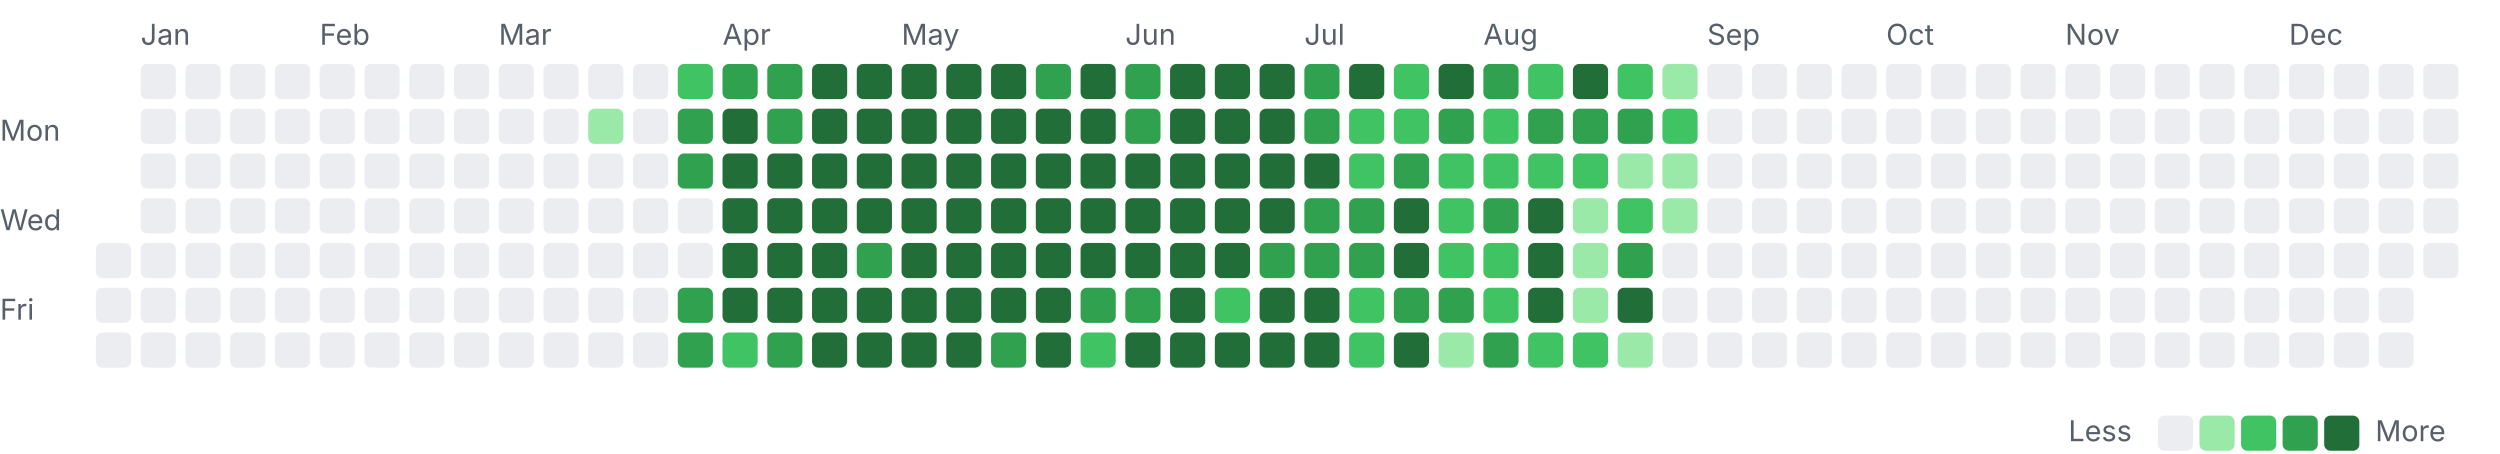
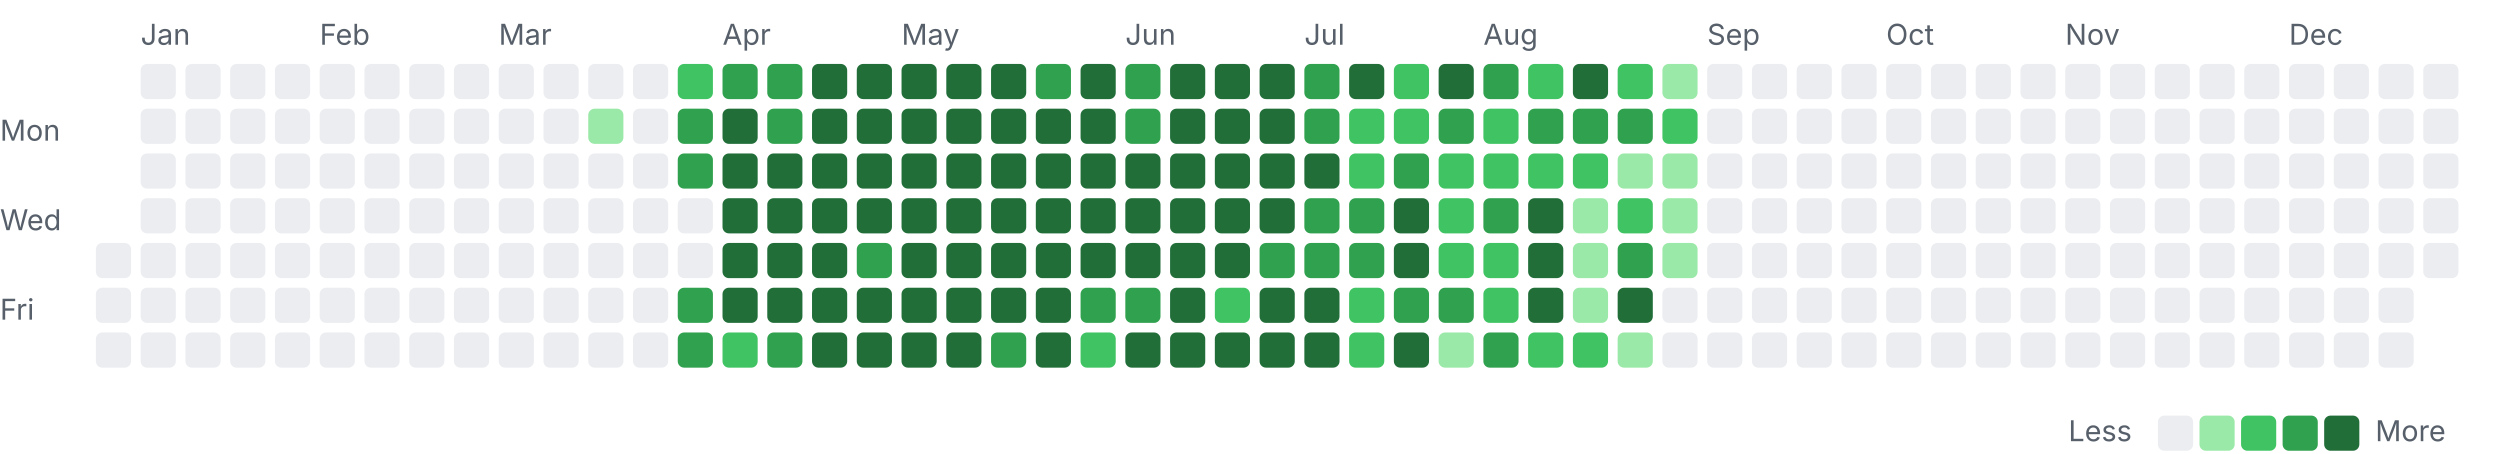
<svg xmlns="http://www.w3.org/2000/svg" width="782" height="142" viewBox="0 0 782 142">
  <style>.l0{fill:#ebedf0}.l1{fill:#9be9a8}.l2{fill:#40c463}.l3{fill:#30a14e}.l4{fill:#216e39} .lbl{fill:#57606a;font:9px -apple-system,Segoe UI,sans-serif}@media(prefers-color-scheme:dark){.l0{fill:#161b22}.l1{fill:#0e4429}.l2{fill:#006d32}.l3{fill:#26a641}.l4{fill:#39d353} .lbl{fill:#8b949e}}</style>
  <text class="lbl" x="44" y="14">Jan</text>
  <text class="lbl" x="100" y="14">Feb</text>
  <text class="lbl" x="156" y="14">Mar</text>
  <text class="lbl" x="226" y="14">Apr</text>
  <text class="lbl" x="282" y="14">May</text>
  <text class="lbl" x="352" y="14">Jun</text>
  <text class="lbl" x="408" y="14">Jul</text>
  <text class="lbl" x="464" y="14">Aug</text>
  <text class="lbl" x="534" y="14">Sep</text>
  <text class="lbl" x="590" y="14">Oct</text>
  <text class="lbl" x="646" y="14">Nov</text>
  <text class="lbl" x="716" y="14">Dec</text>
  <text class="lbl" x="0" y="44">Mon</text>
  <text class="lbl" x="0" y="72">Wed</text>
  <text class="lbl" x="0" y="100">Fri</text>
  <rect class="l0" x="30" y="76" width="11" height="11" rx="2" />
  <rect class="l0" x="30" y="90" width="11" height="11" rx="2" />
  <rect class="l0" x="30" y="104" width="11" height="11" rx="2" />
  <rect class="l0" x="44" y="20" width="11" height="11" rx="2" />
  <rect class="l0" x="44" y="34" width="11" height="11" rx="2" />
  <rect class="l0" x="44" y="48" width="11" height="11" rx="2" />
  <rect class="l0" x="44" y="62" width="11" height="11" rx="2" />
  <rect class="l0" x="44" y="76" width="11" height="11" rx="2" />
  <rect class="l0" x="44" y="90" width="11" height="11" rx="2" />
  <rect class="l0" x="44" y="104" width="11" height="11" rx="2" />
  <rect class="l0" x="58" y="20" width="11" height="11" rx="2" />
  <rect class="l0" x="58" y="34" width="11" height="11" rx="2" />
  <rect class="l0" x="58" y="48" width="11" height="11" rx="2" />
  <rect class="l0" x="58" y="62" width="11" height="11" rx="2" />
  <rect class="l0" x="58" y="76" width="11" height="11" rx="2" />
  <rect class="l0" x="58" y="90" width="11" height="11" rx="2" />
  <rect class="l0" x="58" y="104" width="11" height="11" rx="2" />
  <rect class="l0" x="72" y="20" width="11" height="11" rx="2" />
  <rect class="l0" x="72" y="34" width="11" height="11" rx="2" />
  <rect class="l0" x="72" y="48" width="11" height="11" rx="2" />
  <rect class="l0" x="72" y="62" width="11" height="11" rx="2" />
  <rect class="l0" x="72" y="76" width="11" height="11" rx="2" />
  <rect class="l0" x="72" y="90" width="11" height="11" rx="2" />
  <rect class="l0" x="72" y="104" width="11" height="11" rx="2" />
  <rect class="l0" x="86" y="20" width="11" height="11" rx="2" />
  <rect class="l0" x="86" y="34" width="11" height="11" rx="2" />
  <rect class="l0" x="86" y="48" width="11" height="11" rx="2" />
  <rect class="l0" x="86" y="62" width="11" height="11" rx="2" />
  <rect class="l0" x="86" y="76" width="11" height="11" rx="2" />
  <rect class="l0" x="86" y="90" width="11" height="11" rx="2" />
  <rect class="l0" x="86" y="104" width="11" height="11" rx="2" />
  <rect class="l0" x="100" y="20" width="11" height="11" rx="2" />
  <rect class="l0" x="100" y="34" width="11" height="11" rx="2" />
  <rect class="l0" x="100" y="48" width="11" height="11" rx="2" />
  <rect class="l0" x="100" y="62" width="11" height="11" rx="2" />
  <rect class="l0" x="100" y="76" width="11" height="11" rx="2" />
  <rect class="l0" x="100" y="90" width="11" height="11" rx="2" />
  <rect class="l0" x="100" y="104" width="11" height="11" rx="2" />
  <rect class="l0" x="114" y="20" width="11" height="11" rx="2" />
  <rect class="l0" x="114" y="34" width="11" height="11" rx="2" />
  <rect class="l0" x="114" y="48" width="11" height="11" rx="2" />
  <rect class="l0" x="114" y="62" width="11" height="11" rx="2" />
  <rect class="l0" x="114" y="76" width="11" height="11" rx="2" />
  <rect class="l0" x="114" y="90" width="11" height="11" rx="2" />
  <rect class="l0" x="114" y="104" width="11" height="11" rx="2" />
  <rect class="l0" x="128" y="20" width="11" height="11" rx="2" />
  <rect class="l0" x="128" y="34" width="11" height="11" rx="2" />
  <rect class="l0" x="128" y="48" width="11" height="11" rx="2" />
  <rect class="l0" x="128" y="62" width="11" height="11" rx="2" />
  <rect class="l0" x="128" y="76" width="11" height="11" rx="2" />
  <rect class="l0" x="128" y="90" width="11" height="11" rx="2" />
  <rect class="l0" x="128" y="104" width="11" height="11" rx="2" />
  <rect class="l0" x="142" y="20" width="11" height="11" rx="2" />
  <rect class="l0" x="142" y="34" width="11" height="11" rx="2" />
  <rect class="l0" x="142" y="48" width="11" height="11" rx="2" />
  <rect class="l0" x="142" y="62" width="11" height="11" rx="2" />
  <rect class="l0" x="142" y="76" width="11" height="11" rx="2" />
  <rect class="l0" x="142" y="90" width="11" height="11" rx="2" />
  <rect class="l0" x="142" y="104" width="11" height="11" rx="2" />
  <rect class="l0" x="156" y="20" width="11" height="11" rx="2" />
  <rect class="l0" x="156" y="34" width="11" height="11" rx="2" />
  <rect class="l0" x="156" y="48" width="11" height="11" rx="2" />
  <rect class="l0" x="156" y="62" width="11" height="11" rx="2" />
  <rect class="l0" x="156" y="76" width="11" height="11" rx="2" />
  <rect class="l0" x="156" y="90" width="11" height="11" rx="2" />
  <rect class="l0" x="156" y="104" width="11" height="11" rx="2" />
  <rect class="l0" x="170" y="20" width="11" height="11" rx="2" />
  <rect class="l0" x="170" y="34" width="11" height="11" rx="2" />
  <rect class="l0" x="170" y="48" width="11" height="11" rx="2" />
  <rect class="l0" x="170" y="62" width="11" height="11" rx="2" />
  <rect class="l0" x="170" y="76" width="11" height="11" rx="2" />
  <rect class="l0" x="170" y="90" width="11" height="11" rx="2" />
  <rect class="l0" x="170" y="104" width="11" height="11" rx="2" />
  <rect class="l0" x="184" y="20" width="11" height="11" rx="2" />
  <rect class="l1" x="184" y="34" width="11" height="11" rx="2" />
  <rect class="l0" x="184" y="48" width="11" height="11" rx="2" />
  <rect class="l0" x="184" y="62" width="11" height="11" rx="2" />
  <rect class="l0" x="184" y="76" width="11" height="11" rx="2" />
  <rect class="l0" x="184" y="90" width="11" height="11" rx="2" />
  <rect class="l0" x="184" y="104" width="11" height="11" rx="2" />
  <rect class="l0" x="198" y="20" width="11" height="11" rx="2" />
  <rect class="l0" x="198" y="34" width="11" height="11" rx="2" />
  <rect class="l0" x="198" y="48" width="11" height="11" rx="2" />
  <rect class="l0" x="198" y="62" width="11" height="11" rx="2" />
  <rect class="l0" x="198" y="76" width="11" height="11" rx="2" />
  <rect class="l0" x="198" y="90" width="11" height="11" rx="2" />
  <rect class="l0" x="198" y="104" width="11" height="11" rx="2" />
  <rect class="l2" x="212" y="20" width="11" height="11" rx="2" />
  <rect class="l3" x="212" y="34" width="11" height="11" rx="2" />
  <rect class="l3" x="212" y="48" width="11" height="11" rx="2" />
  <rect class="l0" x="212" y="62" width="11" height="11" rx="2" />
  <rect class="l0" x="212" y="76" width="11" height="11" rx="2" />
  <rect class="l3" x="212" y="90" width="11" height="11" rx="2" />
  <rect class="l3" x="212" y="104" width="11" height="11" rx="2" />
  <rect class="l3" x="226" y="20" width="11" height="11" rx="2" />
  <rect class="l4" x="226" y="34" width="11" height="11" rx="2" />
  <rect class="l4" x="226" y="48" width="11" height="11" rx="2" />
  <rect class="l4" x="226" y="62" width="11" height="11" rx="2" />
  <rect class="l4" x="226" y="76" width="11" height="11" rx="2" />
  <rect class="l4" x="226" y="90" width="11" height="11" rx="2" />
  <rect class="l2" x="226" y="104" width="11" height="11" rx="2" />
  <rect class="l3" x="240" y="20" width="11" height="11" rx="2" />
  <rect class="l3" x="240" y="34" width="11" height="11" rx="2" />
  <rect class="l4" x="240" y="48" width="11" height="11" rx="2" />
  <rect class="l4" x="240" y="62" width="11" height="11" rx="2" />
  <rect class="l4" x="240" y="76" width="11" height="11" rx="2" />
  <rect class="l4" x="240" y="90" width="11" height="11" rx="2" />
  <rect class="l3" x="240" y="104" width="11" height="11" rx="2" />
  <rect class="l4" x="254" y="20" width="11" height="11" rx="2" />
  <rect class="l4" x="254" y="34" width="11" height="11" rx="2" />
  <rect class="l4" x="254" y="48" width="11" height="11" rx="2" />
  <rect class="l4" x="254" y="62" width="11" height="11" rx="2" />
  <rect class="l4" x="254" y="76" width="11" height="11" rx="2" />
  <rect class="l4" x="254" y="90" width="11" height="11" rx="2" />
  <rect class="l4" x="254" y="104" width="11" height="11" rx="2" />
  <rect class="l4" x="268" y="20" width="11" height="11" rx="2" />
  <rect class="l4" x="268" y="34" width="11" height="11" rx="2" />
  <rect class="l4" x="268" y="48" width="11" height="11" rx="2" />
  <rect class="l4" x="268" y="62" width="11" height="11" rx="2" />
  <rect class="l3" x="268" y="76" width="11" height="11" rx="2" />
  <rect class="l4" x="268" y="90" width="11" height="11" rx="2" />
  <rect class="l4" x="268" y="104" width="11" height="11" rx="2" />
  <rect class="l4" x="282" y="20" width="11" height="11" rx="2" />
  <rect class="l4" x="282" y="34" width="11" height="11" rx="2" />
  <rect class="l4" x="282" y="48" width="11" height="11" rx="2" />
  <rect class="l4" x="282" y="62" width="11" height="11" rx="2" />
  <rect class="l4" x="282" y="76" width="11" height="11" rx="2" />
  <rect class="l4" x="282" y="90" width="11" height="11" rx="2" />
  <rect class="l4" x="282" y="104" width="11" height="11" rx="2" />
  <rect class="l4" x="296" y="20" width="11" height="11" rx="2" />
  <rect class="l4" x="296" y="34" width="11" height="11" rx="2" />
  <rect class="l4" x="296" y="48" width="11" height="11" rx="2" />
  <rect class="l4" x="296" y="62" width="11" height="11" rx="2" />
  <rect class="l4" x="296" y="76" width="11" height="11" rx="2" />
  <rect class="l4" x="296" y="90" width="11" height="11" rx="2" />
  <rect class="l4" x="296" y="104" width="11" height="11" rx="2" />
  <rect class="l4" x="310" y="20" width="11" height="11" rx="2" />
  <rect class="l4" x="310" y="34" width="11" height="11" rx="2" />
  <rect class="l4" x="310" y="48" width="11" height="11" rx="2" />
  <rect class="l4" x="310" y="62" width="11" height="11" rx="2" />
  <rect class="l4" x="310" y="76" width="11" height="11" rx="2" />
  <rect class="l4" x="310" y="90" width="11" height="11" rx="2" />
  <rect class="l3" x="310" y="104" width="11" height="11" rx="2" />
  <rect class="l3" x="324" y="20" width="11" height="11" rx="2" />
  <rect class="l4" x="324" y="34" width="11" height="11" rx="2" />
  <rect class="l4" x="324" y="48" width="11" height="11" rx="2" />
  <rect class="l4" x="324" y="62" width="11" height="11" rx="2" />
  <rect class="l4" x="324" y="76" width="11" height="11" rx="2" />
  <rect class="l4" x="324" y="90" width="11" height="11" rx="2" />
  <rect class="l4" x="324" y="104" width="11" height="11" rx="2" />
  <rect class="l4" x="338" y="20" width="11" height="11" rx="2" />
  <rect class="l4" x="338" y="34" width="11" height="11" rx="2" />
  <rect class="l4" x="338" y="48" width="11" height="11" rx="2" />
  <rect class="l4" x="338" y="62" width="11" height="11" rx="2" />
  <rect class="l4" x="338" y="76" width="11" height="11" rx="2" />
  <rect class="l3" x="338" y="90" width="11" height="11" rx="2" />
  <rect class="l2" x="338" y="104" width="11" height="11" rx="2" />
  <rect class="l3" x="352" y="20" width="11" height="11" rx="2" />
  <rect class="l3" x="352" y="34" width="11" height="11" rx="2" />
  <rect class="l4" x="352" y="48" width="11" height="11" rx="2" />
  <rect class="l4" x="352" y="62" width="11" height="11" rx="2" />
  <rect class="l4" x="352" y="76" width="11" height="11" rx="2" />
  <rect class="l3" x="352" y="90" width="11" height="11" rx="2" />
  <rect class="l4" x="352" y="104" width="11" height="11" rx="2" />
  <rect class="l4" x="366" y="20" width="11" height="11" rx="2" />
  <rect class="l4" x="366" y="34" width="11" height="11" rx="2" />
  <rect class="l4" x="366" y="48" width="11" height="11" rx="2" />
  <rect class="l4" x="366" y="62" width="11" height="11" rx="2" />
  <rect class="l4" x="366" y="76" width="11" height="11" rx="2" />
  <rect class="l4" x="366" y="90" width="11" height="11" rx="2" />
  <rect class="l4" x="366" y="104" width="11" height="11" rx="2" />
  <rect class="l4" x="380" y="20" width="11" height="11" rx="2" />
  <rect class="l4" x="380" y="34" width="11" height="11" rx="2" />
  <rect class="l4" x="380" y="48" width="11" height="11" rx="2" />
  <rect class="l4" x="380" y="62" width="11" height="11" rx="2" />
  <rect class="l4" x="380" y="76" width="11" height="11" rx="2" />
  <rect class="l2" x="380" y="90" width="11" height="11" rx="2" />
  <rect class="l4" x="380" y="104" width="11" height="11" rx="2" />
  <rect class="l4" x="394" y="20" width="11" height="11" rx="2" />
  <rect class="l4" x="394" y="34" width="11" height="11" rx="2" />
  <rect class="l4" x="394" y="48" width="11" height="11" rx="2" />
  <rect class="l4" x="394" y="62" width="11" height="11" rx="2" />
  <rect class="l3" x="394" y="76" width="11" height="11" rx="2" />
  <rect class="l4" x="394" y="90" width="11" height="11" rx="2" />
  <rect class="l4" x="394" y="104" width="11" height="11" rx="2" />
  <rect class="l3" x="408" y="20" width="11" height="11" rx="2" />
  <rect class="l3" x="408" y="34" width="11" height="11" rx="2" />
  <rect class="l4" x="408" y="48" width="11" height="11" rx="2" />
  <rect class="l3" x="408" y="62" width="11" height="11" rx="2" />
  <rect class="l3" x="408" y="76" width="11" height="11" rx="2" />
  <rect class="l4" x="408" y="90" width="11" height="11" rx="2" />
  <rect class="l4" x="408" y="104" width="11" height="11" rx="2" />
  <rect class="l4" x="422" y="20" width="11" height="11" rx="2" />
  <rect class="l2" x="422" y="34" width="11" height="11" rx="2" />
  <rect class="l2" x="422" y="48" width="11" height="11" rx="2" />
  <rect class="l3" x="422" y="62" width="11" height="11" rx="2" />
  <rect class="l3" x="422" y="76" width="11" height="11" rx="2" />
  <rect class="l2" x="422" y="90" width="11" height="11" rx="2" />
  <rect class="l2" x="422" y="104" width="11" height="11" rx="2" />
  <rect class="l2" x="436" y="20" width="11" height="11" rx="2" />
  <rect class="l2" x="436" y="34" width="11" height="11" rx="2" />
  <rect class="l3" x="436" y="48" width="11" height="11" rx="2" />
  <rect class="l4" x="436" y="62" width="11" height="11" rx="2" />
  <rect class="l4" x="436" y="76" width="11" height="11" rx="2" />
  <rect class="l3" x="436" y="90" width="11" height="11" rx="2" />
  <rect class="l4" x="436" y="104" width="11" height="11" rx="2" />
  <rect class="l4" x="450" y="20" width="11" height="11" rx="2" />
  <rect class="l3" x="450" y="34" width="11" height="11" rx="2" />
  <rect class="l2" x="450" y="48" width="11" height="11" rx="2" />
  <rect class="l2" x="450" y="62" width="11" height="11" rx="2" />
  <rect class="l2" x="450" y="76" width="11" height="11" rx="2" />
  <rect class="l3" x="450" y="90" width="11" height="11" rx="2" />
  <rect class="l1" x="450" y="104" width="11" height="11" rx="2" />
  <rect class="l3" x="464" y="20" width="11" height="11" rx="2" />
  <rect class="l2" x="464" y="34" width="11" height="11" rx="2" />
  <rect class="l2" x="464" y="48" width="11" height="11" rx="2" />
  <rect class="l3" x="464" y="62" width="11" height="11" rx="2" />
  <rect class="l2" x="464" y="76" width="11" height="11" rx="2" />
  <rect class="l2" x="464" y="90" width="11" height="11" rx="2" />
  <rect class="l3" x="464" y="104" width="11" height="11" rx="2" />
  <rect class="l2" x="478" y="20" width="11" height="11" rx="2" />
  <rect class="l3" x="478" y="34" width="11" height="11" rx="2" />
  <rect class="l2" x="478" y="48" width="11" height="11" rx="2" />
  <rect class="l4" x="478" y="62" width="11" height="11" rx="2" />
  <rect class="l4" x="478" y="76" width="11" height="11" rx="2" />
  <rect class="l4" x="478" y="90" width="11" height="11" rx="2" />
  <rect class="l2" x="478" y="104" width="11" height="11" rx="2" />
  <rect class="l4" x="492" y="20" width="11" height="11" rx="2" />
  <rect class="l3" x="492" y="34" width="11" height="11" rx="2" />
  <rect class="l2" x="492" y="48" width="11" height="11" rx="2" />
  <rect class="l1" x="492" y="62" width="11" height="11" rx="2" />
  <rect class="l1" x="492" y="76" width="11" height="11" rx="2" />
  <rect class="l1" x="492" y="90" width="11" height="11" rx="2" />
  <rect class="l2" x="492" y="104" width="11" height="11" rx="2" />
  <rect class="l2" x="506" y="20" width="11" height="11" rx="2" />
  <rect class="l3" x="506" y="34" width="11" height="11" rx="2" />
  <rect class="l1" x="506" y="48" width="11" height="11" rx="2" />
  <rect class="l2" x="506" y="62" width="11" height="11" rx="2" />
  <rect class="l3" x="506" y="76" width="11" height="11" rx="2" />
  <rect class="l4" x="506" y="90" width="11" height="11" rx="2" />
  <rect class="l1" x="506" y="104" width="11" height="11" rx="2" />
  <rect class="l1" x="520" y="20" width="11" height="11" rx="2" />
  <rect class="l2" x="520" y="34" width="11" height="11" rx="2" />
  <rect class="l1" x="520" y="48" width="11" height="11" rx="2" />
  <rect class="l1" x="520" y="62" width="11" height="11" rx="2" />
-   <rect class="l0" x="520" y="76" width="11" height="11" rx="2" />
+   <rect class="l1" x="520" y="76" width="11" height="11" rx="2" />
  <rect class="l0" x="520" y="90" width="11" height="11" rx="2" />
  <rect class="l0" x="520" y="104" width="11" height="11" rx="2" />
  <rect class="l0" x="534" y="20" width="11" height="11" rx="2" />
  <rect class="l0" x="534" y="34" width="11" height="11" rx="2" />
  <rect class="l0" x="534" y="48" width="11" height="11" rx="2" />
  <rect class="l0" x="534" y="62" width="11" height="11" rx="2" />
  <rect class="l0" x="534" y="76" width="11" height="11" rx="2" />
  <rect class="l0" x="534" y="90" width="11" height="11" rx="2" />
  <rect class="l0" x="534" y="104" width="11" height="11" rx="2" />
  <rect class="l0" x="548" y="20" width="11" height="11" rx="2" />
  <rect class="l0" x="548" y="34" width="11" height="11" rx="2" />
  <rect class="l0" x="548" y="48" width="11" height="11" rx="2" />
  <rect class="l0" x="548" y="62" width="11" height="11" rx="2" />
  <rect class="l0" x="548" y="76" width="11" height="11" rx="2" />
  <rect class="l0" x="548" y="90" width="11" height="11" rx="2" />
  <rect class="l0" x="548" y="104" width="11" height="11" rx="2" />
  <rect class="l0" x="562" y="20" width="11" height="11" rx="2" />
  <rect class="l0" x="562" y="34" width="11" height="11" rx="2" />
  <rect class="l0" x="562" y="48" width="11" height="11" rx="2" />
  <rect class="l0" x="562" y="62" width="11" height="11" rx="2" />
  <rect class="l0" x="562" y="76" width="11" height="11" rx="2" />
  <rect class="l0" x="562" y="90" width="11" height="11" rx="2" />
  <rect class="l0" x="562" y="104" width="11" height="11" rx="2" />
  <rect class="l0" x="576" y="20" width="11" height="11" rx="2" />
  <rect class="l0" x="576" y="34" width="11" height="11" rx="2" />
  <rect class="l0" x="576" y="48" width="11" height="11" rx="2" />
  <rect class="l0" x="576" y="62" width="11" height="11" rx="2" />
  <rect class="l0" x="576" y="76" width="11" height="11" rx="2" />
  <rect class="l0" x="576" y="90" width="11" height="11" rx="2" />
  <rect class="l0" x="576" y="104" width="11" height="11" rx="2" />
  <rect class="l0" x="590" y="20" width="11" height="11" rx="2" />
  <rect class="l0" x="590" y="34" width="11" height="11" rx="2" />
  <rect class="l0" x="590" y="48" width="11" height="11" rx="2" />
  <rect class="l0" x="590" y="62" width="11" height="11" rx="2" />
  <rect class="l0" x="590" y="76" width="11" height="11" rx="2" />
  <rect class="l0" x="590" y="90" width="11" height="11" rx="2" />
  <rect class="l0" x="590" y="104" width="11" height="11" rx="2" />
  <rect class="l0" x="604" y="20" width="11" height="11" rx="2" />
  <rect class="l0" x="604" y="34" width="11" height="11" rx="2" />
  <rect class="l0" x="604" y="48" width="11" height="11" rx="2" />
  <rect class="l0" x="604" y="62" width="11" height="11" rx="2" />
  <rect class="l0" x="604" y="76" width="11" height="11" rx="2" />
  <rect class="l0" x="604" y="90" width="11" height="11" rx="2" />
  <rect class="l0" x="604" y="104" width="11" height="11" rx="2" />
  <rect class="l0" x="618" y="20" width="11" height="11" rx="2" />
  <rect class="l0" x="618" y="34" width="11" height="11" rx="2" />
  <rect class="l0" x="618" y="48" width="11" height="11" rx="2" />
  <rect class="l0" x="618" y="62" width="11" height="11" rx="2" />
  <rect class="l0" x="618" y="76" width="11" height="11" rx="2" />
  <rect class="l0" x="618" y="90" width="11" height="11" rx="2" />
  <rect class="l0" x="618" y="104" width="11" height="11" rx="2" />
  <rect class="l0" x="632" y="20" width="11" height="11" rx="2" />
  <rect class="l0" x="632" y="34" width="11" height="11" rx="2" />
  <rect class="l0" x="632" y="48" width="11" height="11" rx="2" />
  <rect class="l0" x="632" y="62" width="11" height="11" rx="2" />
  <rect class="l0" x="632" y="76" width="11" height="11" rx="2" />
  <rect class="l0" x="632" y="90" width="11" height="11" rx="2" />
  <rect class="l0" x="632" y="104" width="11" height="11" rx="2" />
  <rect class="l0" x="646" y="20" width="11" height="11" rx="2" />
  <rect class="l0" x="646" y="34" width="11" height="11" rx="2" />
  <rect class="l0" x="646" y="48" width="11" height="11" rx="2" />
  <rect class="l0" x="646" y="62" width="11" height="11" rx="2" />
  <rect class="l0" x="646" y="76" width="11" height="11" rx="2" />
  <rect class="l0" x="646" y="90" width="11" height="11" rx="2" />
  <rect class="l0" x="646" y="104" width="11" height="11" rx="2" />
  <rect class="l0" x="660" y="20" width="11" height="11" rx="2" />
  <rect class="l0" x="660" y="34" width="11" height="11" rx="2" />
  <rect class="l0" x="660" y="48" width="11" height="11" rx="2" />
  <rect class="l0" x="660" y="62" width="11" height="11" rx="2" />
  <rect class="l0" x="660" y="76" width="11" height="11" rx="2" />
  <rect class="l0" x="660" y="90" width="11" height="11" rx="2" />
  <rect class="l0" x="660" y="104" width="11" height="11" rx="2" />
  <rect class="l0" x="674" y="20" width="11" height="11" rx="2" />
  <rect class="l0" x="674" y="34" width="11" height="11" rx="2" />
  <rect class="l0" x="674" y="48" width="11" height="11" rx="2" />
  <rect class="l0" x="674" y="62" width="11" height="11" rx="2" />
  <rect class="l0" x="674" y="76" width="11" height="11" rx="2" />
  <rect class="l0" x="674" y="90" width="11" height="11" rx="2" />
  <rect class="l0" x="674" y="104" width="11" height="11" rx="2" />
  <rect class="l0" x="688" y="20" width="11" height="11" rx="2" />
  <rect class="l0" x="688" y="34" width="11" height="11" rx="2" />
  <rect class="l0" x="688" y="48" width="11" height="11" rx="2" />
  <rect class="l0" x="688" y="62" width="11" height="11" rx="2" />
  <rect class="l0" x="688" y="76" width="11" height="11" rx="2" />
  <rect class="l0" x="688" y="90" width="11" height="11" rx="2" />
  <rect class="l0" x="688" y="104" width="11" height="11" rx="2" />
  <rect class="l0" x="702" y="20" width="11" height="11" rx="2" />
  <rect class="l0" x="702" y="34" width="11" height="11" rx="2" />
  <rect class="l0" x="702" y="48" width="11" height="11" rx="2" />
  <rect class="l0" x="702" y="62" width="11" height="11" rx="2" />
  <rect class="l0" x="702" y="76" width="11" height="11" rx="2" />
  <rect class="l0" x="702" y="90" width="11" height="11" rx="2" />
  <rect class="l0" x="702" y="104" width="11" height="11" rx="2" />
  <rect class="l0" x="716" y="20" width="11" height="11" rx="2" />
  <rect class="l0" x="716" y="34" width="11" height="11" rx="2" />
  <rect class="l0" x="716" y="48" width="11" height="11" rx="2" />
  <rect class="l0" x="716" y="62" width="11" height="11" rx="2" />
  <rect class="l0" x="716" y="76" width="11" height="11" rx="2" />
  <rect class="l0" x="716" y="90" width="11" height="11" rx="2" />
  <rect class="l0" x="716" y="104" width="11" height="11" rx="2" />
  <rect class="l0" x="730" y="20" width="11" height="11" rx="2" />
  <rect class="l0" x="730" y="34" width="11" height="11" rx="2" />
  <rect class="l0" x="730" y="48" width="11" height="11" rx="2" />
  <rect class="l0" x="730" y="62" width="11" height="11" rx="2" />
  <rect class="l0" x="730" y="76" width="11" height="11" rx="2" />
  <rect class="l0" x="730" y="90" width="11" height="11" rx="2" />
  <rect class="l0" x="730" y="104" width="11" height="11" rx="2" />
  <rect class="l0" x="744" y="20" width="11" height="11" rx="2" />
  <rect class="l0" x="744" y="34" width="11" height="11" rx="2" />
  <rect class="l0" x="744" y="48" width="11" height="11" rx="2" />
  <rect class="l0" x="744" y="62" width="11" height="11" rx="2" />
  <rect class="l0" x="744" y="76" width="11" height="11" rx="2" />
  <rect class="l0" x="744" y="90" width="11" height="11" rx="2" />
  <rect class="l0" x="744" y="104" width="11" height="11" rx="2" />
  <rect class="l0" x="758" y="20" width="11" height="11" rx="2" />
  <rect class="l0" x="758" y="34" width="11" height="11" rx="2" />
  <rect class="l0" x="758" y="48" width="11" height="11" rx="2" />
  <rect class="l0" x="758" y="62" width="11" height="11" rx="2" />
  <rect class="l0" x="758" y="76" width="11" height="11" rx="2" />
  <text class="lbl" x="647" y="138">Less</text>
  <rect class="l0" x="675" y="130" width="11" height="11" rx="2" />
  <rect class="l1" x="688" y="130" width="11" height="11" rx="2" />
  <rect class="l2" x="701" y="130" width="11" height="11" rx="2" />
  <rect class="l3" x="714" y="130" width="11" height="11" rx="2" />
  <rect class="l4" x="727" y="130" width="11" height="11" rx="2" />
  <text class="lbl" x="743" y="138">More</text>
</svg>
